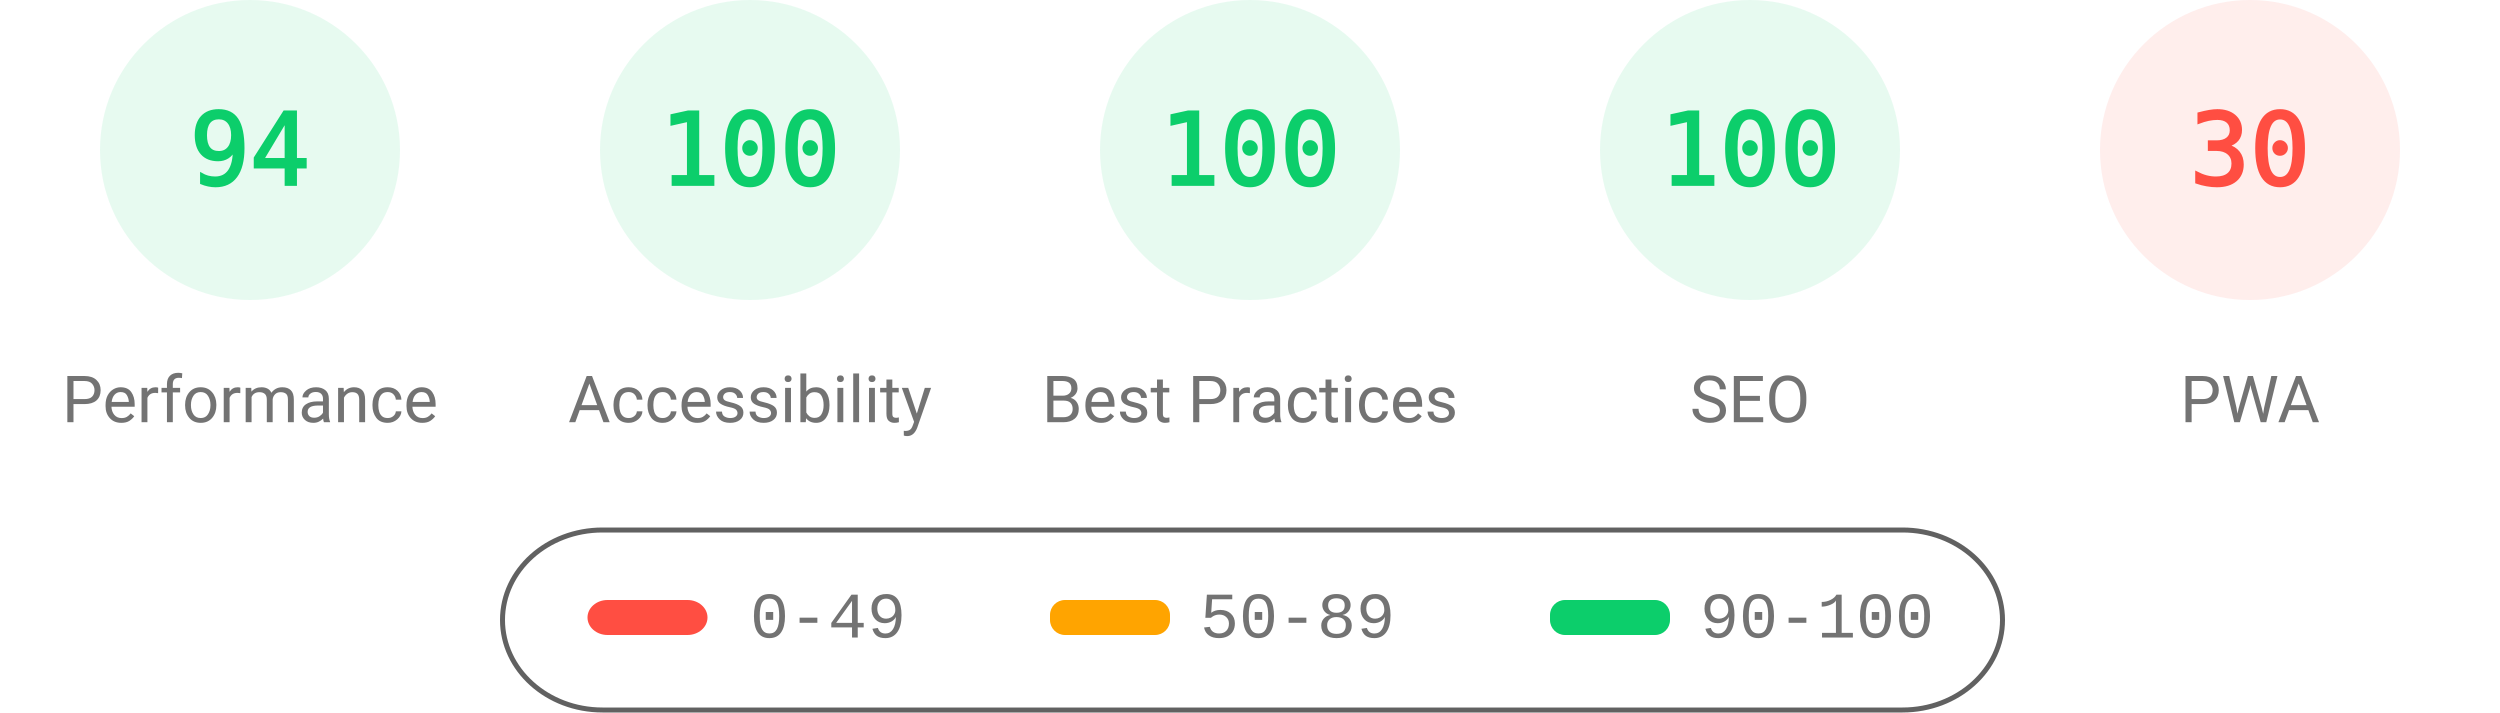
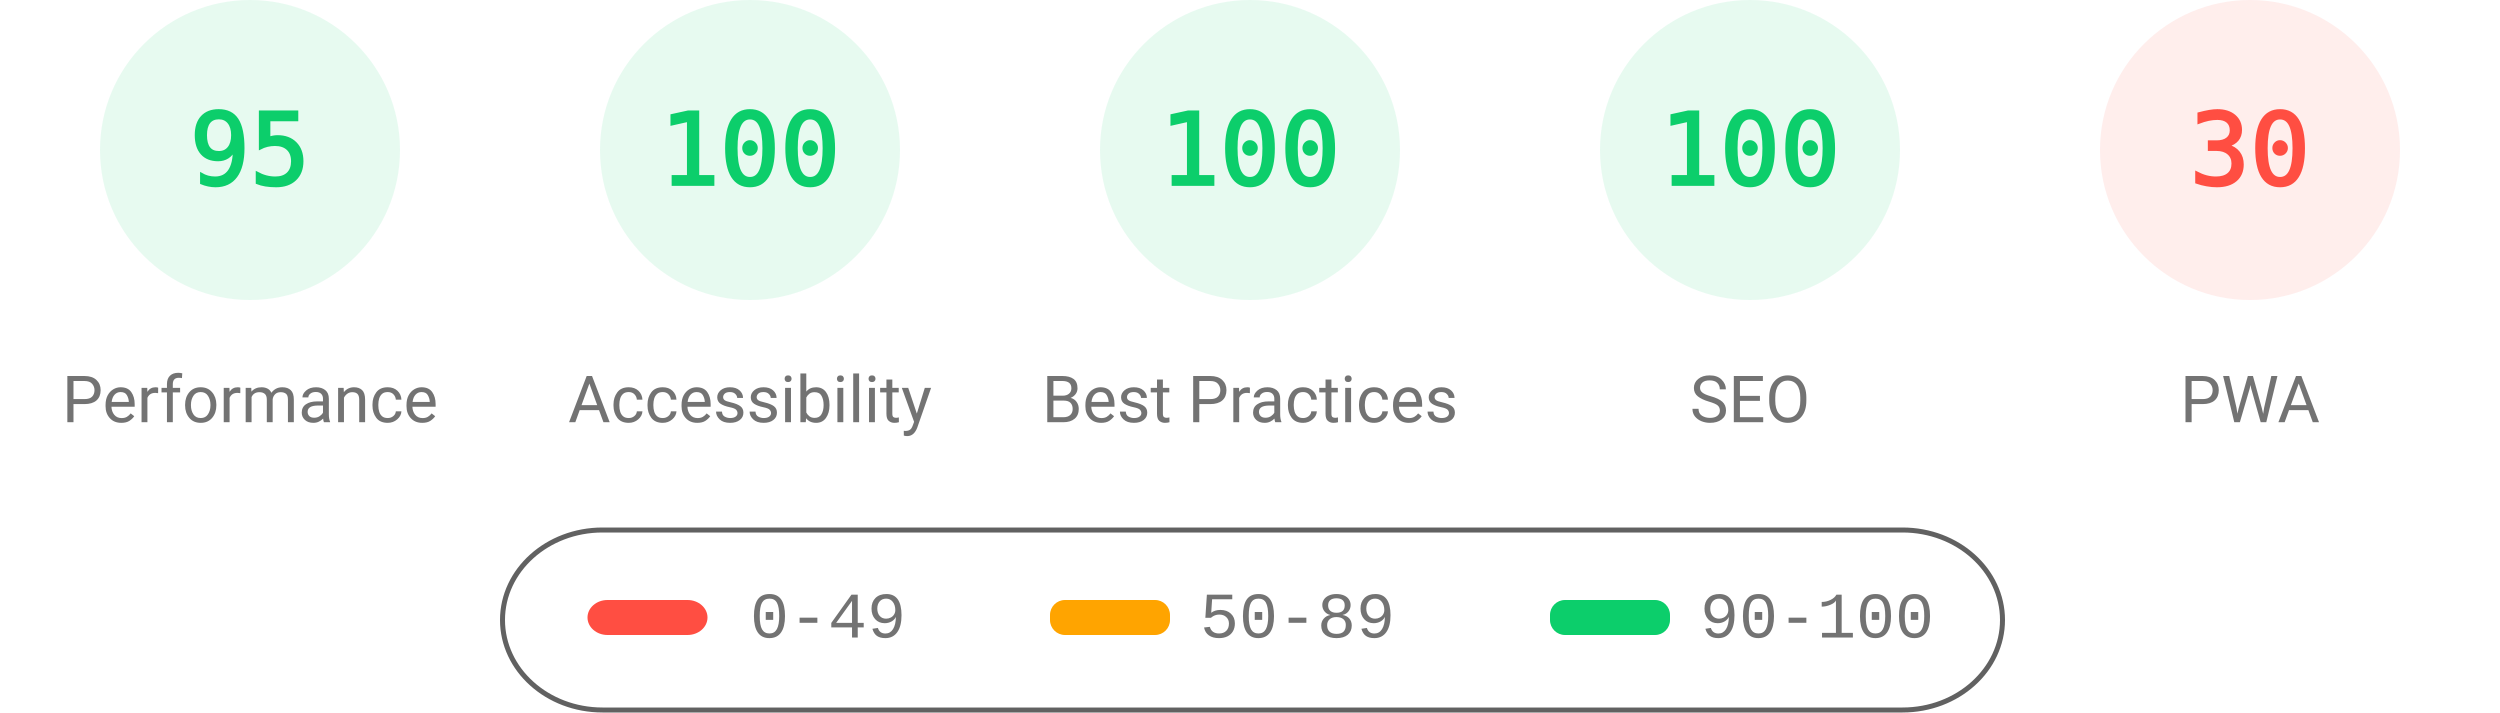
<svg xmlns="http://www.w3.org/2000/svg" fill="none" width="1000" height="285">
  <style>.gauge-base{opacity:.1}.gauge-arc{fill:none;animation-delay:250ms;stroke-linecap:round;transform:rotate(-90deg);transform-origin:100px 60px;animation:load-gauge 1s ease forwards}.guage-text{font-size:40px;font-family:monospace;text-align:center}.guage-red{color:#ff4e42;fill:#ff4e42;stroke:#ff4e42}.guage-orange{color:#ffa400;fill:#ffa400;stroke:#ffa400}.guage-green{color:#0cce6b;fill:#0cce6b;stroke:#0cce6b}.guage-undefined{color:#5c5c5c;fill:#5c5c5c;stroke:#5c5c5c}.guage-title{color:#737373;fill:#737373;stroke:none;font-size:26px;line-height:26px;font-family:Roboto,Halvetica,Arial,sans-serif}@keyframes load-gauge{from{stroke-dasharray:0 352.858}}</style>
  <svg class="guage-div guage-perf guage-green" viewBox="0 0 200 200" width="200" height="200">
    <circle class="gauge-base" r="56" cx="100" cy="60" stroke-width="8" />
-     <circle class="gauge-arc guage-arc-1" r="56" cx="100" cy="60" stroke-width="8" style="stroke-dasharray:330.747,351.858" />
-     <text class="guage-text" x="100" y="60" alignment-baseline="central" dominant-baseline="central" text-anchor="middle">94</text>
+     <circle class="gauge-arc guage-arc-1" r="56" cx="100" cy="60" stroke-width="8" style="stroke-dasharray:334.265,351.858" />
+     <text class="guage-text" x="100" y="60" alignment-baseline="central" dominant-baseline="central" text-anchor="middle">95</text>
    <text class="guage-title" x="100" y="160" alignment-baseline="central" dominant-baseline="central" text-anchor="middle">Performance</text>
  </svg>
  <svg class="guage-div guage-acc guage-green" viewBox="0 0 200 200" width="200" height="200" x="200">
    <circle class="gauge-base" r="56" cx="100" cy="60" stroke-width="8" />
    <circle class="gauge-arc guage-arc-2" r="56" cx="100" cy="60" stroke-width="8" style="stroke-dasharray:351.858,351.858" />
    <text class="guage-text" x="100" y="60" alignment-baseline="central" dominant-baseline="central" text-anchor="middle">100</text>
    <text class="guage-title" x="100" y="160" alignment-baseline="central" dominant-baseline="central" text-anchor="middle">Accessibility</text>
  </svg>
  <svg class="guage-div guage-best guage-green" viewBox="0 0 200 200" width="200" height="200" x="400">
    <circle class="gauge-base" r="56" cx="100" cy="60" stroke-width="8" />
    <circle class="gauge-arc guage-arc-3" r="56" cx="100" cy="60" stroke-width="8" style="stroke-dasharray:351.858,351.858" />
    <text class="guage-text" x="100" y="60" alignment-baseline="central" dominant-baseline="central" text-anchor="middle">100</text>
    <text class="guage-title" x="100" y="160" alignment-baseline="central" dominant-baseline="central" text-anchor="middle">Best Practices</text>
  </svg>
  <svg class="guage-div guage-seo guage-green" viewBox="0 0 200 200" width="200" height="200" x="600">
    <circle class="gauge-base" r="56" cx="100" cy="60" stroke-width="8" />
    <circle class="gauge-arc guage-arc-4" r="56" cx="100" cy="60" stroke-width="8" style="stroke-dasharray:351.858,351.858" />
    <text class="guage-text" x="100" y="60" alignment-baseline="central" dominant-baseline="central" text-anchor="middle">100</text>
    <text class="guage-title" x="100" y="160" alignment-baseline="central" dominant-baseline="central" text-anchor="middle">SEO</text>
  </svg>
  <svg class="guage-div guage-pwa guage-red" viewBox="0 0 200 200" width="200" height="200" x="800">
    <circle class="gauge-base" r="56" cx="100" cy="60" stroke-width="8" />
    <circle class="gauge-arc guage-arc-4" r="56" cx="100" cy="60" stroke-width="8" style="stroke-dasharray:105.557,351.858" />
    <text class="guage-text" x="100" y="60" alignment-baseline="central" dominant-baseline="central" text-anchor="middle">30</text>
    <text class="guage-title" x="100" y="160" alignment-baseline="central" dominant-baseline="central" text-anchor="middle">PWA</text>
  </svg>
  <svg width="604" height="76" x="200" y="210">
    <path fill="none" id="canvas_background" d="M-1-1h604v80H-1z" />
    <rect fill-opacity="0" stroke="#616161" stroke-width="2" rx="40" id="svg_2" height="72" width="600" y="2" x="1" fill="#000" />
    <rect stroke="#000" rx="8" id="svg_3" height="14" width="48" y="30" x="35" stroke-opacity="null" stroke-width="0" fill="#ff4e42" />
    <rect stroke="#000" rx="6" id="svg_4" height="14" width="48" y="30" x="220" stroke-opacity="null" stroke-width="0" fill="#ffa400" />
    <rect stroke="#000" rx="6" id="svg_5" height="14" width="48" y="30" x="420" stroke-opacity="null" stroke-width="0" fill="#0cce6b" />
    <text xml:space="preserve" text-anchor="start" font-family="'Courier New', Courier, monospace" font-size="26" id="svg_6" y="45" x="100" stroke-opacity="null" stroke-width="0" stroke="#000" fill="#737373">0-49</text>
    <text xml:space="preserve" text-anchor="start" font-family="'Courier New', Courier, monospace" font-size="26" id="svg_7" y="45" x="280" stroke-opacity="null" stroke-width="0" stroke="#000" fill="#737373">50-89</text>
    <text xml:space="preserve" text-anchor="start" font-family="'Courier New', Courier, monospace" font-size="26" id="svg_8" y="45" x="480" stroke-opacity="null" stroke-width="0" stroke="#000" fill="#737373">90-100</text>
  </svg>
</svg>
